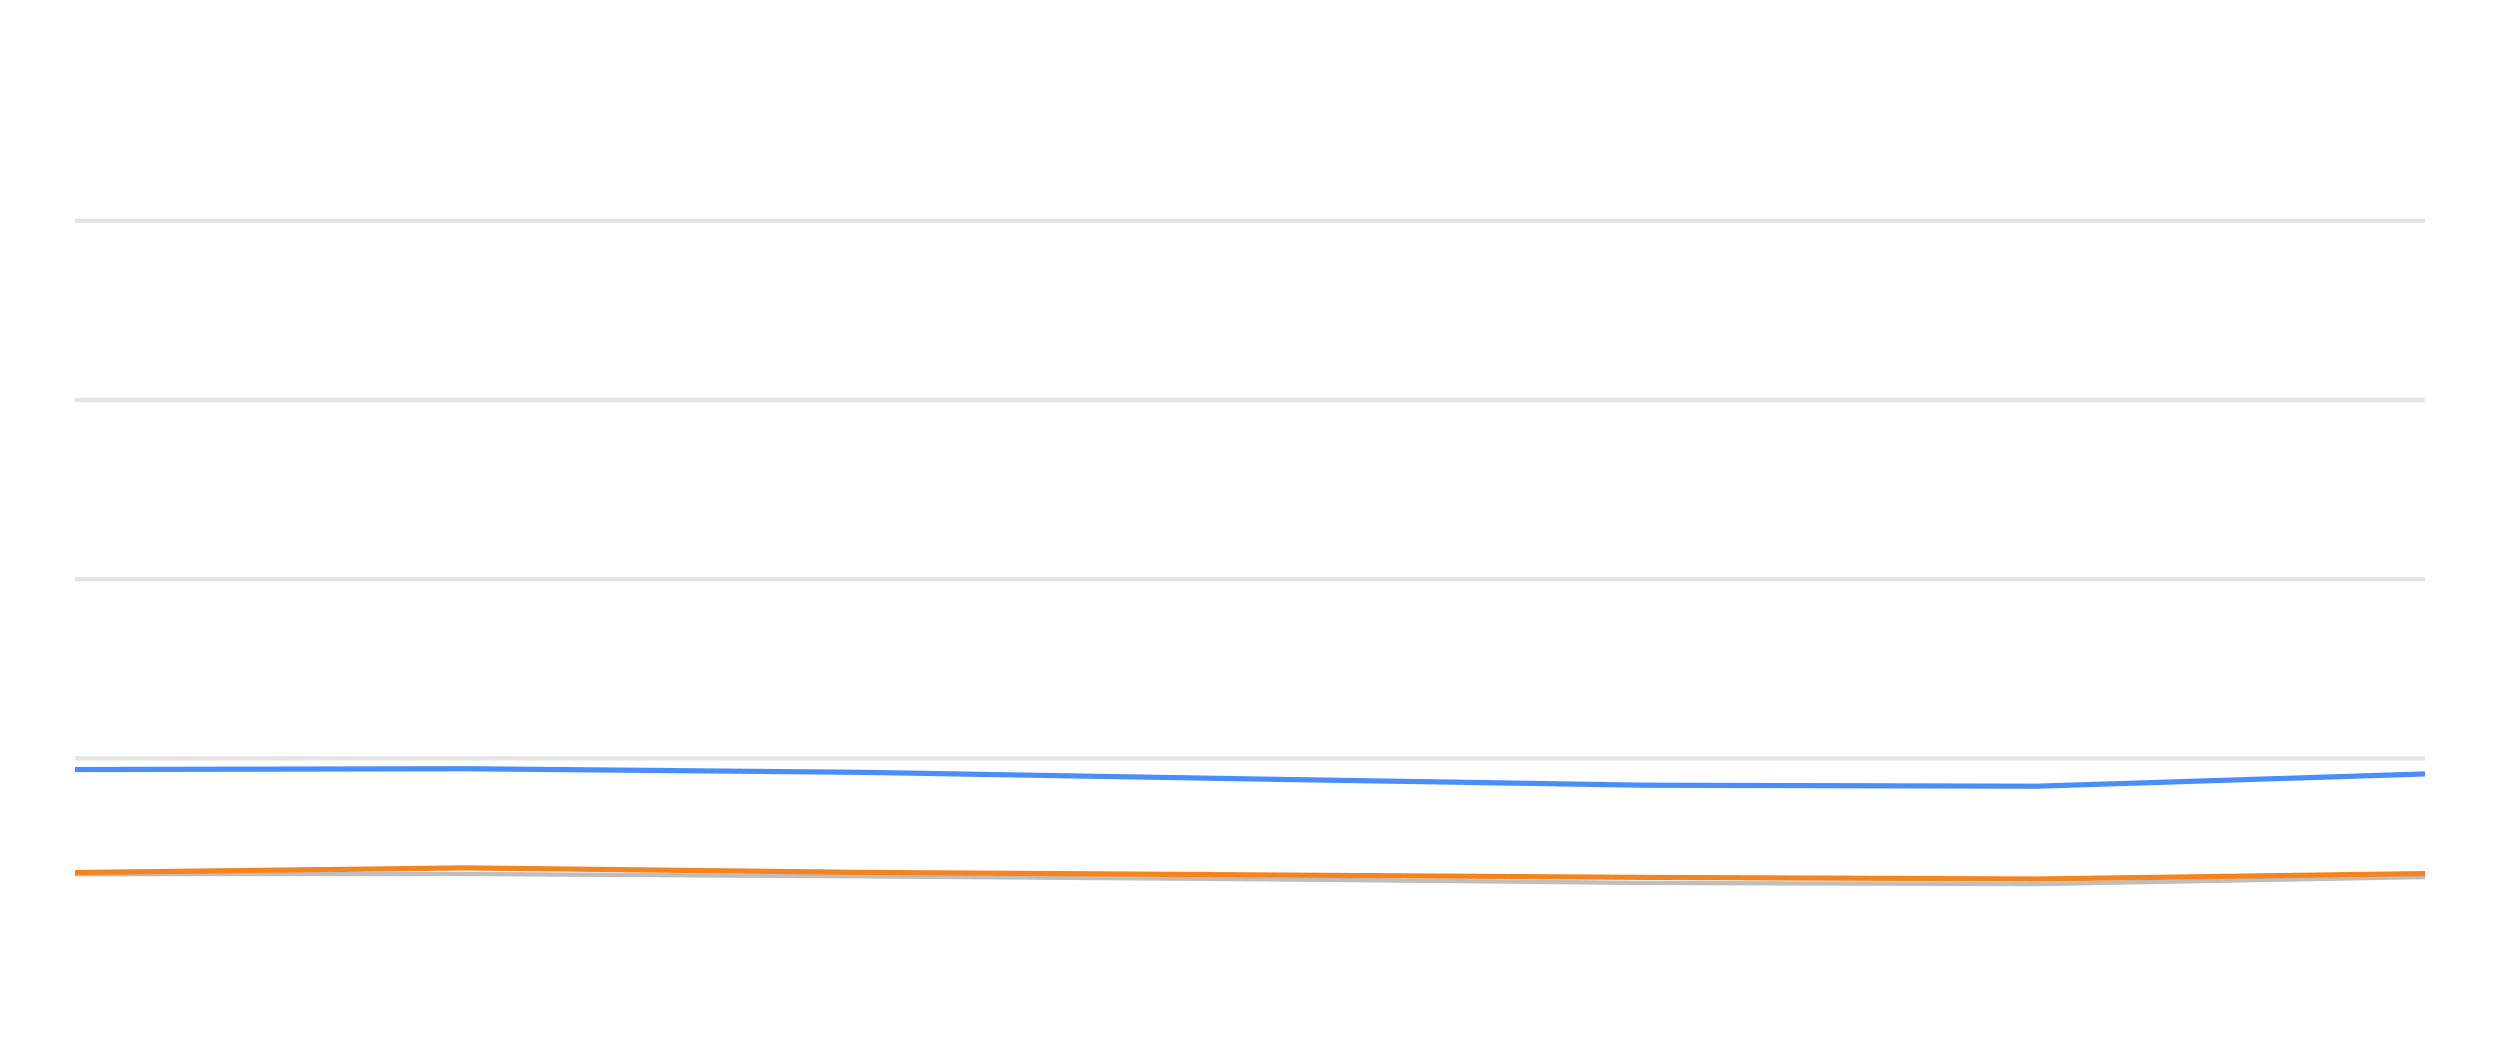
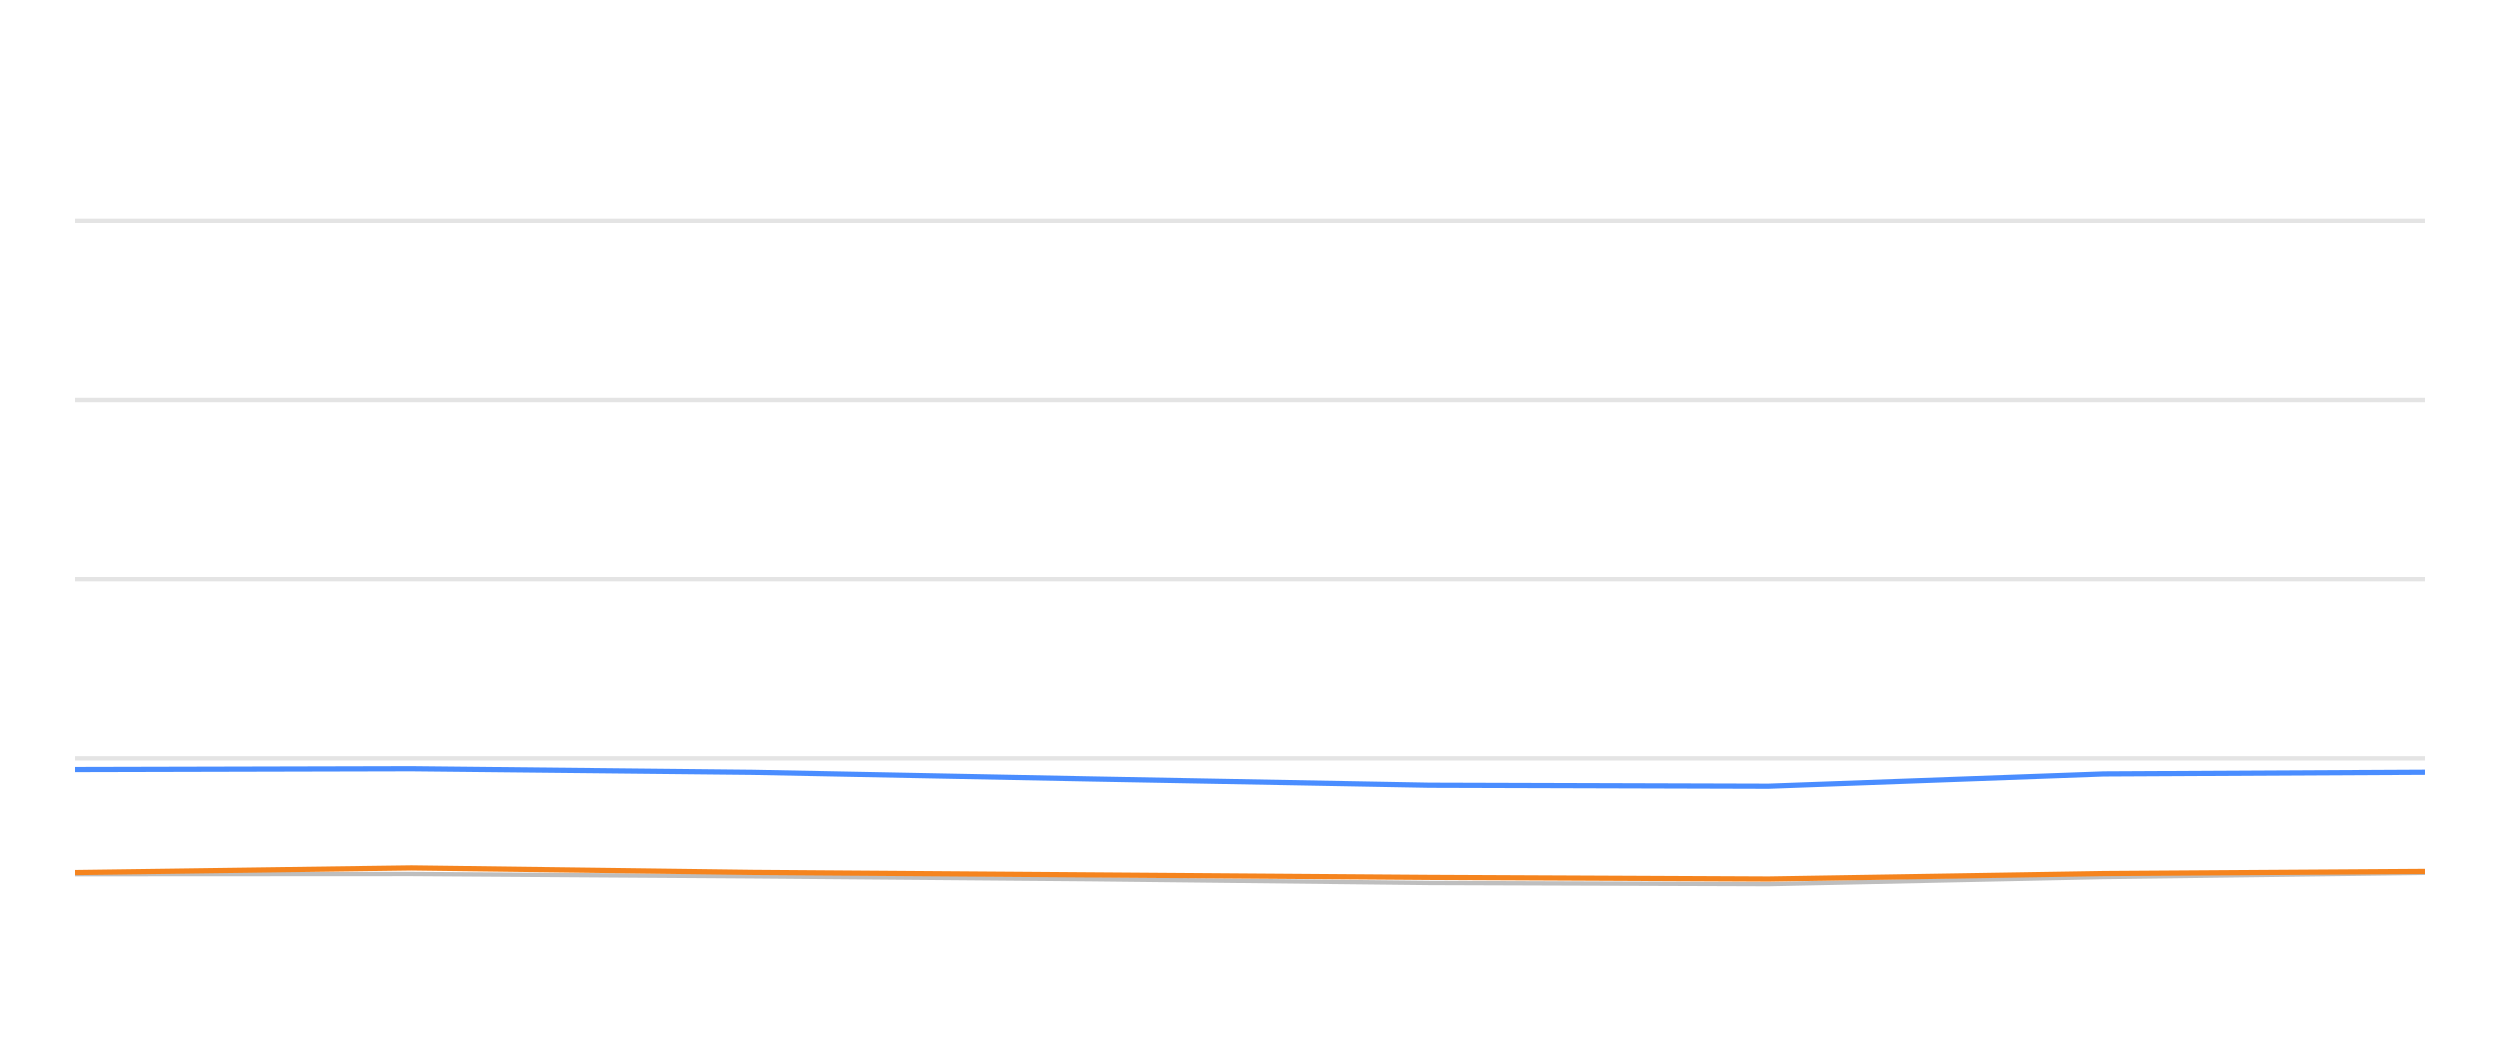
<svg xmlns="http://www.w3.org/2000/svg" width="288pt" height="120pt" viewBox="0 0 288 120" version="1.1">
  <defs>
    <style type="text/css">*{stroke-linejoin: round; stroke-linecap: butt}</style>
  </defs>
  <g id="figure_1">
    <g id="patch_1">
      <path d="M 0 120  L 288 120  L 288 0  L 0 0  L 0 120  z " style="fill: none; opacity: 0" />
    </g>
    <g id="axes_1">
      <g id="patch_2">
        <path d="M 8.64 108  L 279.36 108  L 279.36 4.8  L 8.64 4.8  L 8.64 108  z " style="fill: none" />
      </g>
      <g id="matplotlib.axis_1" />
      <g id="matplotlib.axis_2" />
      <g id="line2d_1">
-         <path d="M 8.64 87.36  L 279.36 87.36  " clip-path="url(#pe7db2d21bc)" style="fill: none; stroke: #b2b2b2; stroke-opacity: 0.35; stroke-width: 0.5; stroke-linecap: square" />
+         <path d="M 8.64 87.36  L 279.36 87.36  " clip-path="url(#pc655d5a8ad)" style="fill: none; stroke: #b2b2b2; stroke-opacity: 0.35; stroke-width: 0.5; stroke-linecap: square" />
      </g>
      <g id="line2d_2">
-         <path d="M 8.64 66.72  L 279.36 66.72  " clip-path="url(#pe7db2d21bc)" style="fill: none; stroke: #b2b2b2; stroke-opacity: 0.35; stroke-width: 0.5; stroke-linecap: square" />
+         <path d="M 8.64 66.72  L 279.36 66.72  " clip-path="url(#pc655d5a8ad)" style="fill: none; stroke: #b2b2b2; stroke-opacity: 0.35; stroke-width: 0.5; stroke-linecap: square" />
      </g>
      <g id="line2d_3">
-         <path d="M 8.64 46.08  L 279.36 46.08  " clip-path="url(#pe7db2d21bc)" style="fill: none; stroke: #b2b2b2; stroke-opacity: 0.35; stroke-width: 0.5; stroke-linecap: square" />
+         <path d="M 8.64 46.08  L 279.36 46.08  " clip-path="url(#pc655d5a8ad)" style="fill: none; stroke: #b2b2b2; stroke-opacity: 0.35; stroke-width: 0.5; stroke-linecap: square" />
      </g>
      <g id="line2d_4">
-         <path d="M 8.64 25.44  L 279.36 25.44  " clip-path="url(#pe7db2d21bc)" style="fill: none; stroke: #b2b2b2; stroke-opacity: 0.35; stroke-width: 0.5; stroke-linecap: square" />
+         <path d="M 8.64 25.44  L 279.36 25.44  " clip-path="url(#pc655d5a8ad)" style="fill: none; stroke: #b2b2b2; stroke-opacity: 0.35; stroke-width: 0.5; stroke-linecap: square" />
      </g>
      <g id="line2d_5">
-         <path d="M 8.64 100.704  L 53.541 100.683  L 99.075 100.951  L 144.256 101.282  L 189.368 101.715  L 234.629 101.849  L 279.36 101.034  " clip-path="url(#pe7db2d21bc)" style="fill: none; stroke: #bebebe; stroke-width: 0.5; stroke-linecap: round" />
+         <path d="M 8.64 100.704  L 47.401 100.683  L 86.708 100.951  L 125.71 101.282  L 164.653 101.715  L 203.725 101.849  L 242.339 101.034  L 279.36 100.549  " clip-path="url(#pc655d5a8ad)" style="fill: none; stroke: #bebebe; stroke-width: 0.5; stroke-linecap: round" />
      </g>
      <g id="line2d_6">
-         <path d="M 8.64 88.65  L 53.541 88.557  L 99.075 88.97  L 144.256 89.734  L 189.368 90.456  L 234.629 90.57  L 279.36 89.156  " clip-path="url(#pe7db2d21bc)" style="fill: none; stroke: #4a8dff; stroke-width: 0.6" />
+         <path d="M 8.64 88.65  L 47.401 88.557  L 86.708 88.97  L 125.71 89.734  L 164.653 90.456  L 203.725 90.57  L 242.339 89.156  L 279.36 88.96  " clip-path="url(#pc655d5a8ad)" style="fill: none; stroke: #4a8dff; stroke-width: 0.6" />
      </g>
      <g id="line2d_7">
-         <path d="M 8.64 100.518  L 53.541 99.981  L 99.075 100.497  L 144.256 100.786  L 189.368 101.075  L 234.629 101.261  L 279.36 100.632  " clip-path="url(#pe7db2d21bc)" style="fill: none; stroke: #f5841e; stroke-width: 0.6" />
+         <path d="M 8.64 100.518  L 47.401 99.981  L 86.708 100.497  L 125.71 100.786  L 164.653 101.075  L 203.725 101.261  L 242.339 100.632  L 279.36 100.384  " clip-path="url(#pc655d5a8ad)" style="fill: none; stroke: #f5841e; stroke-width: 0.6" />
      </g>
    </g>
  </g>
  <defs>
-     <clipPath id="pe7db2d21bc">
+     <clipPath id="pc655d5a8ad">
      <rect x="8.64" y="4.8" width="270.72" height="103.2" />
    </clipPath>
  </defs>
</svg>
